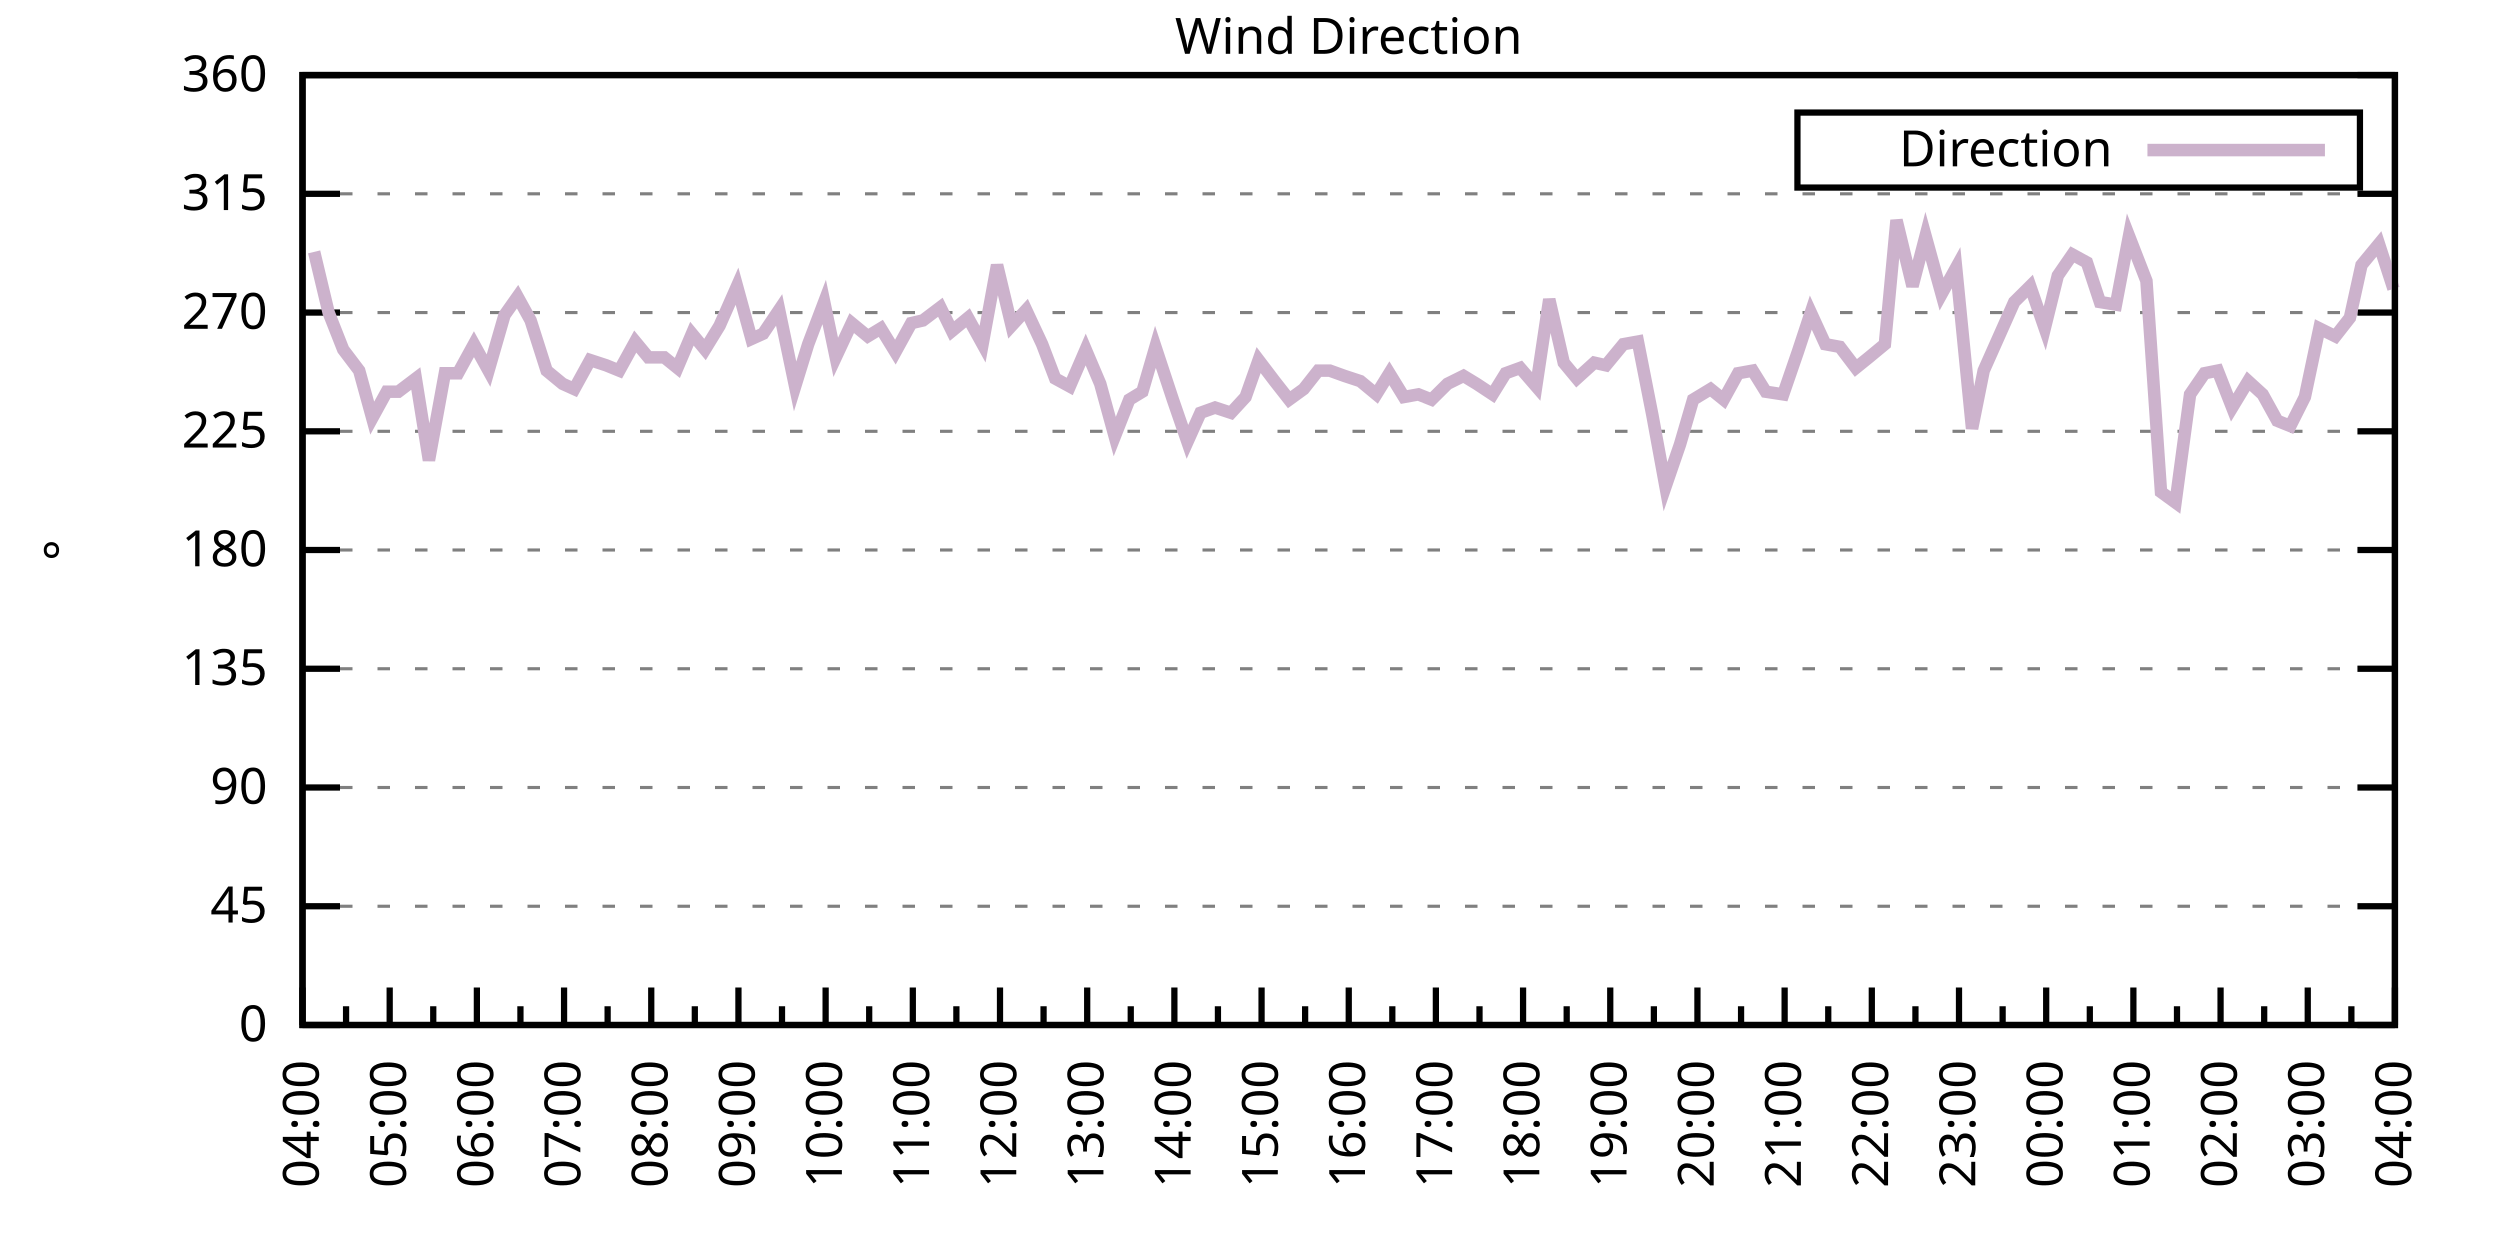
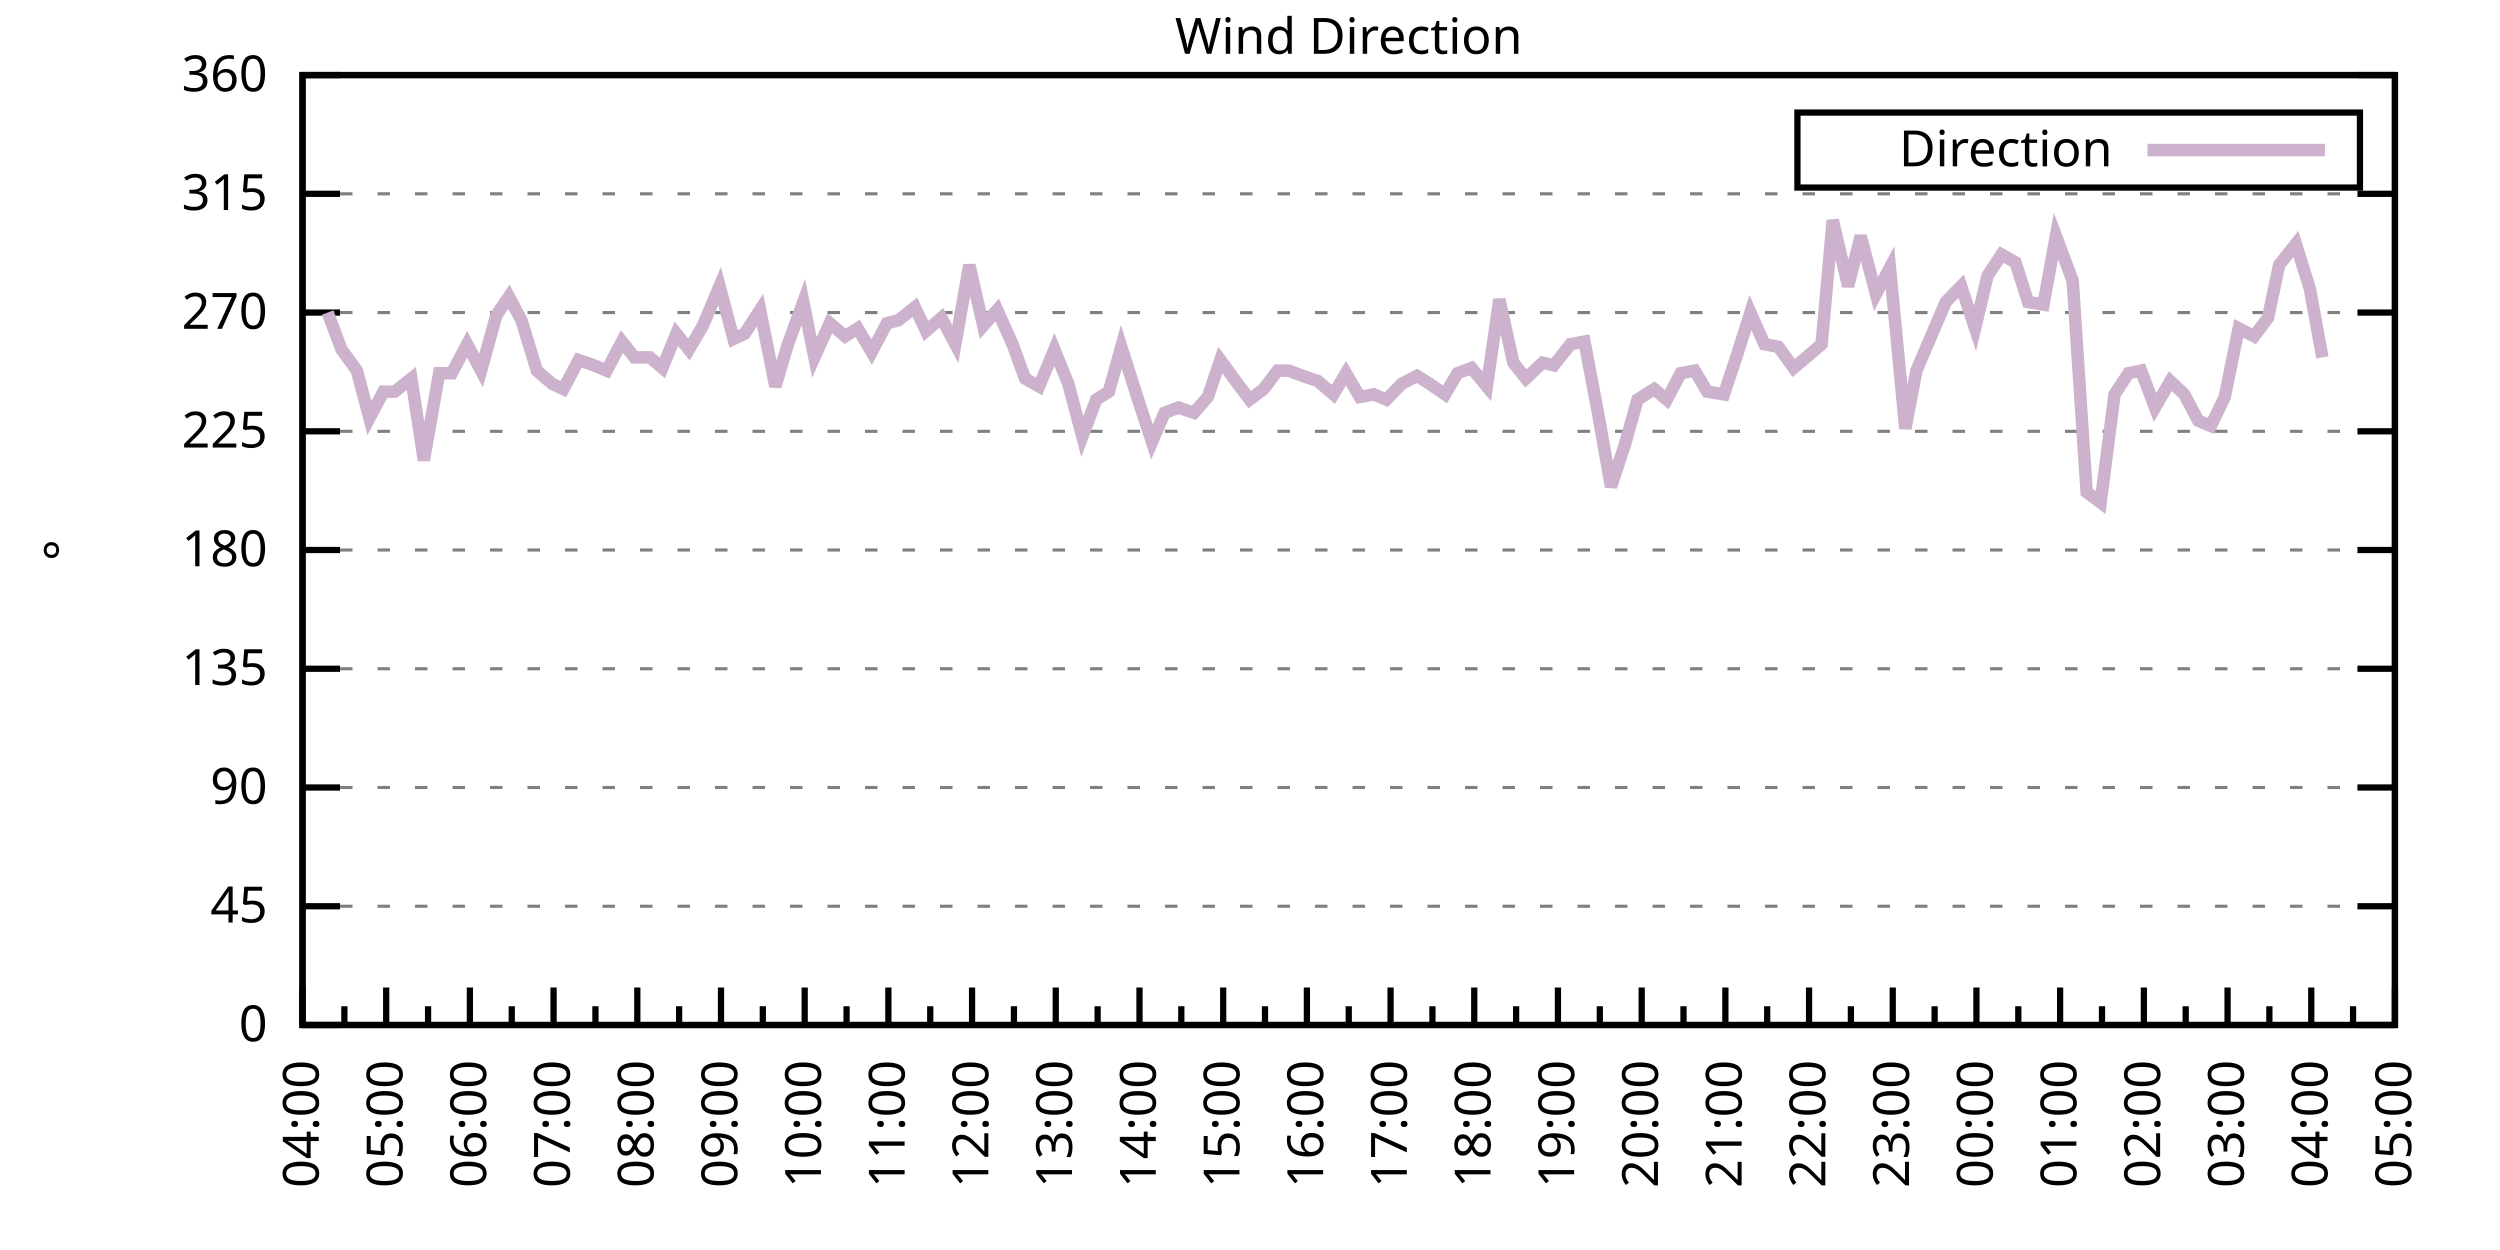
<svg xmlns="http://www.w3.org/2000/svg" xmlns:xlink="http://www.w3.org/1999/xlink" width="400" height="200" viewBox="0 0 400 200">
  <g id="gnuplot_canvas">
    <rect x="0" y="0" width="400" height="200" fill="none" />
    <defs>
      <circle id="gpDot" r="0.5" stroke-width="0.5" stroke="currentColor" />
      <path id="gpPt0" stroke-width="0.333" stroke="currentColor" d="M-1,0 h2 M0,-1 v2" />
      <path id="gpPt1" stroke-width="0.333" stroke="currentColor" d="M-1,-1 L1,1 M1,-1 L-1,1" />
      <path id="gpPt2" stroke-width="0.333" stroke="currentColor" d="M-1,0 L1,0 M0,-1 L0,1 M-1,-1 L1,1 M-1,1 L1,-1" />
      <rect id="gpPt3" stroke-width="0.333" stroke="currentColor" x="-1" y="-1" width="2" height="2" />
      <rect id="gpPt4" stroke-width="0.333" stroke="currentColor" fill="currentColor" x="-1" y="-1" width="2" height="2" />
      <circle id="gpPt5" stroke-width="0.333" stroke="currentColor" cx="0" cy="0" r="1" />
      <use xlink:href="#gpPt5" id="gpPt6" fill="currentColor" stroke="none" />
      <path id="gpPt7" stroke-width="0.333" stroke="currentColor" d="M0,-1.33 L-1.33,0.67 L1.33,0.67 z" />
      <use xlink:href="#gpPt7" id="gpPt8" fill="currentColor" stroke="none" />
      <use xlink:href="#gpPt7" id="gpPt9" stroke="currentColor" transform="rotate(180)" />
      <use xlink:href="#gpPt9" id="gpPt10" fill="currentColor" stroke="none" />
      <use xlink:href="#gpPt3" id="gpPt11" stroke="currentColor" transform="rotate(45)" />
      <use xlink:href="#gpPt11" id="gpPt12" fill="currentColor" stroke="none" />
      <path id="gpPt13" stroke-width="0.333" stroke="currentColor" d="M0,1.330 L1.265,0.411 L0.782,-1.067 L-0.782,-1.076 L-1.265,0.411 z" />
      <use xlink:href="#gpPt13" id="gpPt14" fill="currentColor" stroke="none" />
      <filter id="textbox" filterUnits="objectBoundingBox" x="0" y="0" height="1" width="1">
        <feFlood flood-color="white" flood-opacity="1" result="bgnd" />
        <feComposite in="SourceGraphic" in2="bgnd" operator="atop" />
      </filter>
      <filter id="greybox" filterUnits="objectBoundingBox" x="0" y="0" height="1" width="1">
        <feFlood flood-color="lightgrey" flood-opacity="1" result="grey" />
        <feComposite in="SourceGraphic" in2="grey" operator="atop" />
      </filter>
    </defs>
    <g fill="none" color="white" stroke="currentColor" stroke-width="1.00" stroke-linecap="butt" stroke-linejoin="miter">
</g>
    <g fill="none" color="black" stroke="currentColor" stroke-width="1.00" stroke-linecap="butt" stroke-linejoin="miter">
      <g stroke="none" shape-rendering="crispEdges">
        <polygon fill="rgb(255, 255, 255)" points="48.40,164.00 383.18,164.00 383.18,12.02 48.40,12.02 " />
      </g>
    </g>
    <g fill="none" color="black" stroke="currentColor" stroke-width="1.00" stroke-linecap="butt" stroke-linejoin="miter">
</g>
    <g fill="none" color="black" stroke="black" stroke-width="0.50" stroke-linecap="butt" stroke-linejoin="miter">
</g>
    <g fill="none" color="gray" stroke="currentColor" stroke-width="0.50" stroke-linecap="butt" stroke-linejoin="miter">
      <path stroke="gray" stroke-dasharray="2,4" class="gridline" d="M48.40,164.00 L383.19,164.00  " />
    </g>
    <g fill="none" color="gray" stroke="gray" stroke-width="1.00" stroke-linecap="butt" stroke-linejoin="miter">
</g>
    <g fill="none" color="black" stroke="currentColor" stroke-width="1.00" stroke-linecap="butt" stroke-linejoin="miter">
      <path stroke="black" d="M48.40,164.00 L54.40,164.00 M383.19,164.00 L377.19,164.00  " />
      <g transform="translate(42.80,166.60)" stroke="none" fill="black" font-family="Sans" font-size="8.00" text-anchor="end">
        <text>
          <tspan font-family="Sans"> 0</tspan>
        </text>
      </g>
    </g>
    <g fill="none" color="black" stroke="currentColor" stroke-width="1.00" stroke-linecap="butt" stroke-linejoin="miter">
</g>
    <g fill="none" color="black" stroke="black" stroke-width="0.50" stroke-linecap="butt" stroke-linejoin="miter">
</g>
    <g fill="none" color="gray" stroke="currentColor" stroke-width="0.50" stroke-linecap="butt" stroke-linejoin="miter">
      <path stroke="gray" stroke-dasharray="2,4" class="gridline" d="M48.40,145.00 L383.19,145.00  " />
    </g>
    <g fill="none" color="gray" stroke="gray" stroke-width="1.00" stroke-linecap="butt" stroke-linejoin="miter">
</g>
    <g fill="none" color="black" stroke="currentColor" stroke-width="1.00" stroke-linecap="butt" stroke-linejoin="miter">
      <path stroke="black" d="M48.40,145.00 L54.40,145.00 M383.19,145.00 L377.19,145.00  " />
      <g transform="translate(42.80,147.60)" stroke="none" fill="black" font-family="Sans" font-size="8.00" text-anchor="end">
        <text>
          <tspan font-family="Sans"> 45</tspan>
        </text>
      </g>
    </g>
    <g fill="none" color="black" stroke="currentColor" stroke-width="1.00" stroke-linecap="butt" stroke-linejoin="miter">
</g>
    <g fill="none" color="black" stroke="black" stroke-width="0.50" stroke-linecap="butt" stroke-linejoin="miter">
</g>
    <g fill="none" color="gray" stroke="currentColor" stroke-width="0.50" stroke-linecap="butt" stroke-linejoin="miter">
      <path stroke="gray" stroke-dasharray="2,4" class="gridline" d="M48.40,126.00 L383.19,126.00  " />
    </g>
    <g fill="none" color="gray" stroke="gray" stroke-width="1.00" stroke-linecap="butt" stroke-linejoin="miter">
</g>
    <g fill="none" color="black" stroke="currentColor" stroke-width="1.00" stroke-linecap="butt" stroke-linejoin="miter">
      <path stroke="black" d="M48.40,126.00 L54.40,126.00 M383.19,126.00 L377.19,126.00  " />
      <g transform="translate(42.80,128.60)" stroke="none" fill="black" font-family="Sans" font-size="8.00" text-anchor="end">
        <text>
          <tspan font-family="Sans"> 90</tspan>
        </text>
      </g>
    </g>
    <g fill="none" color="black" stroke="currentColor" stroke-width="1.00" stroke-linecap="butt" stroke-linejoin="miter">
</g>
    <g fill="none" color="black" stroke="black" stroke-width="0.50" stroke-linecap="butt" stroke-linejoin="miter">
</g>
    <g fill="none" color="gray" stroke="currentColor" stroke-width="0.50" stroke-linecap="butt" stroke-linejoin="miter">
      <path stroke="gray" stroke-dasharray="2,4" class="gridline" d="M48.40,107.00 L383.19,107.00  " />
    </g>
    <g fill="none" color="gray" stroke="gray" stroke-width="1.00" stroke-linecap="butt" stroke-linejoin="miter">
</g>
    <g fill="none" color="black" stroke="currentColor" stroke-width="1.00" stroke-linecap="butt" stroke-linejoin="miter">
      <path stroke="black" d="M48.40,107.00 L54.40,107.00 M383.19,107.00 L377.19,107.00  " />
      <g transform="translate(42.80,109.60)" stroke="none" fill="black" font-family="Sans" font-size="8.00" text-anchor="end">
        <text>
          <tspan font-family="Sans"> 135</tspan>
        </text>
      </g>
    </g>
    <g fill="none" color="black" stroke="currentColor" stroke-width="1.00" stroke-linecap="butt" stroke-linejoin="miter">
</g>
    <g fill="none" color="black" stroke="black" stroke-width="0.50" stroke-linecap="butt" stroke-linejoin="miter">
</g>
    <g fill="none" color="gray" stroke="currentColor" stroke-width="0.50" stroke-linecap="butt" stroke-linejoin="miter">
      <path stroke="gray" stroke-dasharray="2,4" class="gridline" d="M48.40,88.00 L383.19,88.00  " />
    </g>
    <g fill="none" color="gray" stroke="gray" stroke-width="1.00" stroke-linecap="butt" stroke-linejoin="miter">
</g>
    <g fill="none" color="black" stroke="currentColor" stroke-width="1.00" stroke-linecap="butt" stroke-linejoin="miter">
      <path stroke="black" d="M48.40,88.00 L54.40,88.00 M383.19,88.00 L377.19,88.00  " />
      <g transform="translate(42.80,90.60)" stroke="none" fill="black" font-family="Sans" font-size="8.00" text-anchor="end">
        <text>
          <tspan font-family="Sans"> 180</tspan>
        </text>
      </g>
    </g>
    <g fill="none" color="black" stroke="currentColor" stroke-width="1.00" stroke-linecap="butt" stroke-linejoin="miter">
</g>
    <g fill="none" color="black" stroke="black" stroke-width="0.50" stroke-linecap="butt" stroke-linejoin="miter">
</g>
    <g fill="none" color="gray" stroke="currentColor" stroke-width="0.50" stroke-linecap="butt" stroke-linejoin="miter">
      <path stroke="gray" stroke-dasharray="2,4" class="gridline" d="M48.40,69.01 L383.19,69.01  " />
    </g>
    <g fill="none" color="gray" stroke="gray" stroke-width="1.00" stroke-linecap="butt" stroke-linejoin="miter">
</g>
    <g fill="none" color="black" stroke="currentColor" stroke-width="1.00" stroke-linecap="butt" stroke-linejoin="miter">
      <path stroke="black" d="M48.40,69.01 L54.40,69.01 M383.19,69.01 L377.19,69.01  " />
      <g transform="translate(42.80,71.61)" stroke="none" fill="black" font-family="Sans" font-size="8.00" text-anchor="end">
        <text>
          <tspan font-family="Sans"> 225</tspan>
        </text>
      </g>
    </g>
    <g fill="none" color="black" stroke="currentColor" stroke-width="1.00" stroke-linecap="butt" stroke-linejoin="miter">
</g>
    <g fill="none" color="black" stroke="black" stroke-width="0.50" stroke-linecap="butt" stroke-linejoin="miter">
</g>
    <g fill="none" color="gray" stroke="currentColor" stroke-width="0.50" stroke-linecap="butt" stroke-linejoin="miter">
      <path stroke="gray" stroke-dasharray="2,4" class="gridline" d="M48.40,50.01 L383.19,50.01  " />
    </g>
    <g fill="none" color="gray" stroke="gray" stroke-width="1.00" stroke-linecap="butt" stroke-linejoin="miter">
</g>
    <g fill="none" color="black" stroke="currentColor" stroke-width="1.00" stroke-linecap="butt" stroke-linejoin="miter">
      <path stroke="black" d="M48.40,50.01 L54.40,50.01 M383.19,50.01 L377.19,50.01  " />
      <g transform="translate(42.80,52.61)" stroke="none" fill="black" font-family="Sans" font-size="8.00" text-anchor="end">
        <text>
          <tspan font-family="Sans"> 270</tspan>
        </text>
      </g>
    </g>
    <g fill="none" color="black" stroke="currentColor" stroke-width="1.00" stroke-linecap="butt" stroke-linejoin="miter">
</g>
    <g fill="none" color="black" stroke="black" stroke-width="0.50" stroke-linecap="butt" stroke-linejoin="miter">
</g>
    <g fill="none" color="gray" stroke="currentColor" stroke-width="0.50" stroke-linecap="butt" stroke-linejoin="miter">
      <path stroke="gray" stroke-dasharray="2,4" class="gridline" d="M48.40,31.01 L383.19,31.01  " />
    </g>
    <g fill="none" color="gray" stroke="gray" stroke-width="1.00" stroke-linecap="butt" stroke-linejoin="miter">
</g>
    <g fill="none" color="black" stroke="currentColor" stroke-width="1.00" stroke-linecap="butt" stroke-linejoin="miter">
      <path stroke="black" d="M48.40,31.01 L54.40,31.01 M383.19,31.01 L377.19,31.01  " />
      <g transform="translate(42.80,33.61)" stroke="none" fill="black" font-family="Sans" font-size="8.00" text-anchor="end">
        <text>
          <tspan font-family="Sans"> 315</tspan>
        </text>
      </g>
    </g>
    <g fill="none" color="black" stroke="currentColor" stroke-width="1.00" stroke-linecap="butt" stroke-linejoin="miter">
</g>
    <g fill="none" color="black" stroke="black" stroke-width="0.50" stroke-linecap="butt" stroke-linejoin="miter">
</g>
    <g fill="none" color="gray" stroke="currentColor" stroke-width="0.50" stroke-linecap="butt" stroke-linejoin="miter">
      <path stroke="gray" stroke-dasharray="2,4" class="gridline" d="M48.40,12.01 L383.19,12.01  " />
    </g>
    <g fill="none" color="gray" stroke="gray" stroke-width="1.00" stroke-linecap="butt" stroke-linejoin="miter">
</g>
    <g fill="none" color="black" stroke="currentColor" stroke-width="1.00" stroke-linecap="butt" stroke-linejoin="miter">
      <path stroke="black" d="M48.40,12.01 L54.40,12.01 M383.19,12.01 L377.19,12.01  " />
      <g transform="translate(42.80,14.61)" stroke="none" fill="black" font-family="Sans" font-size="8.00" text-anchor="end">
        <text>
          <tspan font-family="Sans"> 360</tspan>
        </text>
      </g>
    </g>
    <g fill="none" color="black" stroke="currentColor" stroke-width="1.00" stroke-linecap="butt" stroke-linejoin="miter">
      <path stroke="black" d="M48.40,164.00 L48.40,158.00  " />
      <g transform="translate(51.00,169.60) rotate(270)" stroke="none" fill="black" font-family="Sans" font-size="8.00" text-anchor="end">
        <text>
          <tspan font-family="Sans">04:00</tspan>
        </text>
      </g>
    </g>
    <g fill="none" color="black" stroke="currentColor" stroke-width="1.00" stroke-linecap="butt" stroke-linejoin="miter">
-       <path stroke="black" d="M55.37,164.00 L55.37,161.00 M62.35,164.00 L62.35,158.00  " />
-       <g transform="translate(64.95,169.60) rotate(270)" stroke="none" fill="black" font-family="Sans" font-size="8.00" text-anchor="end">
+       <path stroke="black" d="M55.10,164.00 L55.10,161.00 M61.79,164.00 L61.79,158.00  " />
+       <g transform="translate(64.39,169.60) rotate(270)" stroke="none" fill="black" font-family="Sans" font-size="8.00" text-anchor="end">
        <text>
          <tspan font-family="Sans">05:00</tspan>
        </text>
      </g>
    </g>
    <g fill="none" color="black" stroke="currentColor" stroke-width="1.00" stroke-linecap="butt" stroke-linejoin="miter">
-       <path stroke="black" d="M69.32,164.00 L69.32,161.00 M76.30,164.00 L76.30,158.00  " />
-       <g transform="translate(78.90,169.60) rotate(270)" stroke="none" fill="black" font-family="Sans" font-size="8.00" text-anchor="end">
+       <path stroke="black" d="M68.49,164.00 L68.49,161.00 M75.18,164.00 L75.18,158.00  " />
+       <g transform="translate(77.78,169.60) rotate(270)" stroke="none" fill="black" font-family="Sans" font-size="8.00" text-anchor="end">
        <text>
          <tspan font-family="Sans">06:00</tspan>
        </text>
      </g>
    </g>
    <g fill="none" color="black" stroke="currentColor" stroke-width="1.00" stroke-linecap="butt" stroke-linejoin="miter">
-       <path stroke="black" d="M83.27,164.00 L83.27,161.00 M90.25,164.00 L90.25,158.00  " />
-       <g transform="translate(92.85,169.60) rotate(270)" stroke="none" fill="black" font-family="Sans" font-size="8.00" text-anchor="end">
+       <path stroke="black" d="M81.88,164.00 L81.88,161.00 M88.57,164.00 L88.57,158.00  " />
+       <g transform="translate(91.17,169.60) rotate(270)" stroke="none" fill="black" font-family="Sans" font-size="8.00" text-anchor="end">
        <text>
          <tspan font-family="Sans">07:00</tspan>
        </text>
      </g>
    </g>
    <g fill="none" color="black" stroke="currentColor" stroke-width="1.00" stroke-linecap="butt" stroke-linejoin="miter">
-       <path stroke="black" d="M97.22,164.00 L97.22,161.00 M104.20,164.00 L104.20,158.00  " />
-       <g transform="translate(106.80,169.60) rotate(270)" stroke="none" fill="black" font-family="Sans" font-size="8.00" text-anchor="end">
+       <path stroke="black" d="M95.27,164.00 L95.27,161.00 M101.97,164.00 L101.97,158.00  " />
+       <g transform="translate(104.57,169.60) rotate(270)" stroke="none" fill="black" font-family="Sans" font-size="8.00" text-anchor="end">
        <text>
          <tspan font-family="Sans">08:00</tspan>
        </text>
      </g>
    </g>
    <g fill="none" color="black" stroke="currentColor" stroke-width="1.00" stroke-linecap="butt" stroke-linejoin="miter">
-       <path stroke="black" d="M111.17,164.00 L111.17,161.00 M118.15,164.00 L118.15,158.00  " />
-       <g transform="translate(120.75,169.60) rotate(270)" stroke="none" fill="black" font-family="Sans" font-size="8.00" text-anchor="end">
+       <path stroke="black" d="M108.66,164.00 L108.66,161.00 M115.36,164.00 L115.36,158.00  " />
+       <g transform="translate(117.96,169.60) rotate(270)" stroke="none" fill="black" font-family="Sans" font-size="8.00" text-anchor="end">
        <text>
          <tspan font-family="Sans">09:00</tspan>
        </text>
      </g>
    </g>
    <g fill="none" color="black" stroke="currentColor" stroke-width="1.00" stroke-linecap="butt" stroke-linejoin="miter">
-       <path stroke="black" d="M125.12,164.00 L125.12,161.00 M132.10,164.00 L132.10,158.00  " />
-       <g transform="translate(134.70,169.60) rotate(270)" stroke="none" fill="black" font-family="Sans" font-size="8.00" text-anchor="end">
+       <path stroke="black" d="M122.05,164.00 L122.05,161.00 M128.75,164.00 L128.75,158.00  " />
+       <g transform="translate(131.35,169.60) rotate(270)" stroke="none" fill="black" font-family="Sans" font-size="8.00" text-anchor="end">
        <text>
          <tspan font-family="Sans">10:00</tspan>
        </text>
      </g>
    </g>
    <g fill="none" color="black" stroke="currentColor" stroke-width="1.00" stroke-linecap="butt" stroke-linejoin="miter">
-       <path stroke="black" d="M139.07,164.00 L139.07,161.00 M146.05,164.00 L146.05,158.00  " />
-       <g transform="translate(148.65,169.60) rotate(270)" stroke="none" fill="black" font-family="Sans" font-size="8.00" text-anchor="end">
+       <path stroke="black" d="M135.45,164.00 L135.45,161.00 M142.14,164.00 L142.14,158.00  " />
+       <g transform="translate(144.74,169.60) rotate(270)" stroke="none" fill="black" font-family="Sans" font-size="8.00" text-anchor="end">
        <text>
          <tspan font-family="Sans">11:00</tspan>
        </text>
      </g>
    </g>
    <g fill="none" color="black" stroke="currentColor" stroke-width="1.00" stroke-linecap="butt" stroke-linejoin="miter">
-       <path stroke="black" d="M153.02,164.00 L153.02,161.00 M160.00,164.00 L160.00,158.00  " />
-       <g transform="translate(162.60,169.60) rotate(270)" stroke="none" fill="black" font-family="Sans" font-size="8.00" text-anchor="end">
+       <path stroke="black" d="M148.84,164.00 L148.84,161.00 M155.53,164.00 L155.53,158.00  " />
+       <g transform="translate(158.13,169.60) rotate(270)" stroke="none" fill="black" font-family="Sans" font-size="8.00" text-anchor="end">
        <text>
          <tspan font-family="Sans">12:00</tspan>
        </text>
      </g>
    </g>
    <g fill="none" color="black" stroke="currentColor" stroke-width="1.00" stroke-linecap="butt" stroke-linejoin="miter">
-       <path stroke="black" d="M166.97,164.00 L166.97,161.00 M173.95,164.00 L173.95,158.00  " />
-       <g transform="translate(176.55,169.60) rotate(270)" stroke="none" fill="black" font-family="Sans" font-size="8.00" text-anchor="end">
+       <path stroke="black" d="M162.23,164.00 L162.23,161.00 M168.92,164.00 L168.92,158.00  " />
+       <g transform="translate(171.52,169.60) rotate(270)" stroke="none" fill="black" font-family="Sans" font-size="8.00" text-anchor="end">
        <text>
          <tspan font-family="Sans">13:00</tspan>
        </text>
      </g>
    </g>
    <g fill="none" color="black" stroke="currentColor" stroke-width="1.00" stroke-linecap="butt" stroke-linejoin="miter">
-       <path stroke="black" d="M180.92,164.00 L180.92,161.00 M187.90,164.00 L187.90,158.00  " />
-       <g transform="translate(190.50,169.60) rotate(270)" stroke="none" fill="black" font-family="Sans" font-size="8.00" text-anchor="end">
+       <path stroke="black" d="M175.62,164.00 L175.62,161.00 M182.32,164.00 L182.32,158.00  " />
+       <g transform="translate(184.92,169.60) rotate(270)" stroke="none" fill="black" font-family="Sans" font-size="8.00" text-anchor="end">
        <text>
          <tspan font-family="Sans">14:00</tspan>
        </text>
      </g>
    </g>
    <g fill="none" color="black" stroke="currentColor" stroke-width="1.00" stroke-linecap="butt" stroke-linejoin="miter">
-       <path stroke="black" d="M194.87,164.00 L194.87,161.00 M201.85,164.00 L201.85,158.00  " />
-       <g transform="translate(204.45,169.60) rotate(270)" stroke="none" fill="black" font-family="Sans" font-size="8.00" text-anchor="end">
+       <path stroke="black" d="M189.01,164.00 L189.01,161.00 M195.71,164.00 L195.71,158.00  " />
+       <g transform="translate(198.31,169.60) rotate(270)" stroke="none" fill="black" font-family="Sans" font-size="8.00" text-anchor="end">
        <text>
          <tspan font-family="Sans">15:00</tspan>
        </text>
      </g>
    </g>
    <g fill="none" color="black" stroke="currentColor" stroke-width="1.00" stroke-linecap="butt" stroke-linejoin="miter">
-       <path stroke="black" d="M208.82,164.00 L208.82,161.00 M215.80,164.00 L215.80,158.00  " />
-       <g transform="translate(218.40,169.60) rotate(270)" stroke="none" fill="black" font-family="Sans" font-size="8.00" text-anchor="end">
+       <path stroke="black" d="M202.40,164.00 L202.40,161.00 M209.10,164.00 L209.10,158.00  " />
+       <g transform="translate(211.70,169.60) rotate(270)" stroke="none" fill="black" font-family="Sans" font-size="8.00" text-anchor="end">
        <text>
          <tspan font-family="Sans">16:00</tspan>
        </text>
      </g>
    </g>
    <g fill="none" color="black" stroke="currentColor" stroke-width="1.00" stroke-linecap="butt" stroke-linejoin="miter">
-       <path stroke="black" d="M222.77,164.00 L222.77,161.00 M229.74,164.00 L229.74,158.00  " />
-       <g transform="translate(232.34,169.60) rotate(270)" stroke="none" fill="black" font-family="Sans" font-size="8.00" text-anchor="end">
+       <path stroke="black" d="M215.80,164.00 L215.80,161.00 M222.49,164.00 L222.49,158.00  " />
+       <g transform="translate(225.09,169.60) rotate(270)" stroke="none" fill="black" font-family="Sans" font-size="8.00" text-anchor="end">
        <text>
          <tspan font-family="Sans">17:00</tspan>
        </text>
      </g>
    </g>
    <g fill="none" color="black" stroke="currentColor" stroke-width="1.00" stroke-linecap="butt" stroke-linejoin="miter">
-       <path stroke="black" d="M236.72,164.00 L236.72,161.00 M243.69,164.00 L243.69,158.00  " />
-       <g transform="translate(246.29,169.60) rotate(270)" stroke="none" fill="black" font-family="Sans" font-size="8.00" text-anchor="end">
+       <path stroke="black" d="M229.19,164.00 L229.19,161.00 M235.88,164.00 L235.88,158.00  " />
+       <g transform="translate(238.48,169.60) rotate(270)" stroke="none" fill="black" font-family="Sans" font-size="8.00" text-anchor="end">
        <text>
          <tspan font-family="Sans">18:00</tspan>
        </text>
      </g>
    </g>
    <g fill="none" color="black" stroke="currentColor" stroke-width="1.00" stroke-linecap="butt" stroke-linejoin="miter">
-       <path stroke="black" d="M250.67,164.00 L250.67,161.00 M257.64,164.00 L257.64,158.00  " />
-       <g transform="translate(260.24,169.60) rotate(270)" stroke="none" fill="black" font-family="Sans" font-size="8.00" text-anchor="end">
+       <path stroke="black" d="M242.58,164.00 L242.58,161.00 M249.27,164.00 L249.27,158.00  " />
+       <g transform="translate(251.87,169.60) rotate(270)" stroke="none" fill="black" font-family="Sans" font-size="8.00" text-anchor="end">
        <text>
          <tspan font-family="Sans">19:00</tspan>
        </text>
      </g>
    </g>
    <g fill="none" color="black" stroke="currentColor" stroke-width="1.00" stroke-linecap="butt" stroke-linejoin="miter">
-       <path stroke="black" d="M264.62,164.00 L264.62,161.00 M271.59,164.00 L271.59,158.00  " />
-       <g transform="translate(274.19,169.60) rotate(270)" stroke="none" fill="black" font-family="Sans" font-size="8.00" text-anchor="end">
+       <path stroke="black" d="M255.97,164.00 L255.97,161.00 M262.67,164.00 L262.67,158.00  " />
+       <g transform="translate(265.27,169.60) rotate(270)" stroke="none" fill="black" font-family="Sans" font-size="8.00" text-anchor="end">
        <text>
          <tspan font-family="Sans">20:00</tspan>
        </text>
      </g>
    </g>
    <g fill="none" color="black" stroke="currentColor" stroke-width="1.00" stroke-linecap="butt" stroke-linejoin="miter">
-       <path stroke="black" d="M278.57,164.00 L278.57,161.00 M285.54,164.00 L285.54,158.00  " />
-       <g transform="translate(288.14,169.60) rotate(270)" stroke="none" fill="black" font-family="Sans" font-size="8.00" text-anchor="end">
+       <path stroke="black" d="M269.36,164.00 L269.36,161.00 M276.06,164.00 L276.06,158.00  " />
+       <g transform="translate(278.66,169.60) rotate(270)" stroke="none" fill="black" font-family="Sans" font-size="8.00" text-anchor="end">
        <text>
          <tspan font-family="Sans">21:00</tspan>
        </text>
      </g>
    </g>
    <g fill="none" color="black" stroke="currentColor" stroke-width="1.00" stroke-linecap="butt" stroke-linejoin="miter">
-       <path stroke="black" d="M292.52,164.00 L292.52,161.00 M299.49,164.00 L299.49,158.00  " />
-       <g transform="translate(302.09,169.60) rotate(270)" stroke="none" fill="black" font-family="Sans" font-size="8.00" text-anchor="end">
+       <path stroke="black" d="M282.75,164.00 L282.75,161.00 M289.45,164.00 L289.45,158.00  " />
+       <g transform="translate(292.05,169.60) rotate(270)" stroke="none" fill="black" font-family="Sans" font-size="8.00" text-anchor="end">
        <text>
          <tspan font-family="Sans">22:00</tspan>
        </text>
      </g>
    </g>
    <g fill="none" color="black" stroke="currentColor" stroke-width="1.00" stroke-linecap="butt" stroke-linejoin="miter">
-       <path stroke="black" d="M306.47,164.00 L306.47,161.00 M313.44,164.00 L313.44,158.00  " />
-       <g transform="translate(316.04,169.60) rotate(270)" stroke="none" fill="black" font-family="Sans" font-size="8.00" text-anchor="end">
+       <path stroke="black" d="M296.14,164.00 L296.14,161.00 M302.84,164.00 L302.84,158.00  " />
+       <g transform="translate(305.44,169.60) rotate(270)" stroke="none" fill="black" font-family="Sans" font-size="8.00" text-anchor="end">
        <text>
          <tspan font-family="Sans">23:00</tspan>
        </text>
      </g>
    </g>
    <g fill="none" color="black" stroke="currentColor" stroke-width="1.00" stroke-linecap="butt" stroke-linejoin="miter">
-       <path stroke="black" d="M320.42,164.00 L320.42,161.00 M327.39,164.00 L327.39,158.00  " />
-       <g transform="translate(329.99,169.60) rotate(270)" stroke="none" fill="black" font-family="Sans" font-size="8.00" text-anchor="end">
+       <path stroke="black" d="M309.54,164.00 L309.54,161.00 M316.23,164.00 L316.23,158.00  " />
+       <g transform="translate(318.83,169.60) rotate(270)" stroke="none" fill="black" font-family="Sans" font-size="8.00" text-anchor="end">
        <text>
          <tspan font-family="Sans">00:00</tspan>
        </text>
      </g>
    </g>
    <g fill="none" color="black" stroke="currentColor" stroke-width="1.00" stroke-linecap="butt" stroke-linejoin="miter">
-       <path stroke="black" d="M334.37,164.00 L334.37,161.00 M341.34,164.00 L341.34,158.00  " />
-       <g transform="translate(343.94,169.60) rotate(270)" stroke="none" fill="black" font-family="Sans" font-size="8.00" text-anchor="end">
+       <path stroke="black" d="M322.93,164.00 L322.93,161.00 M329.62,164.00 L329.62,158.00  " />
+       <g transform="translate(332.22,169.60) rotate(270)" stroke="none" fill="black" font-family="Sans" font-size="8.00" text-anchor="end">
        <text>
          <tspan font-family="Sans">01:00</tspan>
        </text>
      </g>
    </g>
    <g fill="none" color="black" stroke="currentColor" stroke-width="1.00" stroke-linecap="butt" stroke-linejoin="miter">
-       <path stroke="black" d="M348.32,164.00 L348.32,161.00 M355.29,164.00 L355.29,158.00  " />
-       <g transform="translate(357.89,169.60) rotate(270)" stroke="none" fill="black" font-family="Sans" font-size="8.00" text-anchor="end">
+       <path stroke="black" d="M336.32,164.00 L336.32,161.00 M343.02,164.00 L343.02,158.00  " />
+       <g transform="translate(345.62,169.60) rotate(270)" stroke="none" fill="black" font-family="Sans" font-size="8.00" text-anchor="end">
        <text>
          <tspan font-family="Sans">02:00</tspan>
        </text>
      </g>
    </g>
    <g fill="none" color="black" stroke="currentColor" stroke-width="1.00" stroke-linecap="butt" stroke-linejoin="miter">
-       <path stroke="black" d="M362.27,164.00 L362.27,161.00 M369.24,164.00 L369.24,158.00  " />
-       <g transform="translate(371.84,169.60) rotate(270)" stroke="none" fill="black" font-family="Sans" font-size="8.00" text-anchor="end">
+       <path stroke="black" d="M349.71,164.00 L349.71,161.00 M356.41,164.00 L356.41,158.00  " />
+       <g transform="translate(359.01,169.60) rotate(270)" stroke="none" fill="black" font-family="Sans" font-size="8.00" text-anchor="end">
        <text>
          <tspan font-family="Sans">03:00</tspan>
        </text>
      </g>
    </g>
    <g fill="none" color="black" stroke="currentColor" stroke-width="1.00" stroke-linecap="butt" stroke-linejoin="miter">
-       <path stroke="black" d="M376.22,164.00 L376.22,161.00 M383.19,164.00 L383.19,158.00  " />
+       <path stroke="black" d="M363.10,164.00 L363.10,161.00 M369.80,164.00 L369.80,158.00  " />
+       <g transform="translate(372.40,169.60) rotate(270)" stroke="none" fill="black" font-family="Sans" font-size="8.00" text-anchor="end">
+         <text>
+           <tspan font-family="Sans">04:00</tspan>
+         </text>
+       </g>
+     </g>
+     <g fill="none" color="black" stroke="currentColor" stroke-width="1.00" stroke-linecap="butt" stroke-linejoin="miter">
+       <path stroke="black" d="M376.49,164.00 L376.49,161.00 M383.19,164.00 L383.19,158.00  " />
      <g transform="translate(385.79,169.60) rotate(270)" stroke="none" fill="black" font-family="Sans" font-size="8.00" text-anchor="end">
        <text>
-           <tspan font-family="Sans">04:00</tspan>
+           <tspan font-family="Sans">05:00</tspan>
        </text>
      </g>
    </g>
    <g fill="none" color="black" stroke="currentColor" stroke-width="1.00" stroke-linecap="butt" stroke-linejoin="miter">
</g>
    <g fill="none" color="black" stroke="currentColor" stroke-width="1.00" stroke-linecap="butt" stroke-linejoin="miter">
      <path stroke="black" d="M48.40,12.01 L48.40,164.00 L383.19,164.00 L383.19,12.01 L48.40,12.01 Z  " />
    </g>
    <g fill="none" color="black" stroke="currentColor" stroke-width="1.00" stroke-linecap="butt" stroke-linejoin="miter">
      <g transform="translate(12.80,88.01) rotate(270)" stroke="none" fill="black" font-family="Sans" font-size="8.00" text-anchor="middle">
        <text>
          <tspan font-family="Sans">°</tspan>
        </text>
      </g>
    </g>
    <g fill="none" color="black" stroke="currentColor" stroke-width="1.00" stroke-linecap="butt" stroke-linejoin="miter">
</g>
    <g fill="none" color="black" stroke="currentColor" stroke-width="1.00" stroke-linecap="butt" stroke-linejoin="miter">
      <path stroke="black" d="M287.59,30.01 L287.59,18.01 L377.59,18.01 L377.59,30.01 L287.59,30.01 Z  " />
    </g>
    <g id="Wind_direction_plot_1">
      <g fill="none" color="white" stroke="black" stroke-width="2.00" stroke-linecap="butt" stroke-linejoin="miter">
</g>
      <g fill="none" color="black" stroke="currentColor" stroke-width="2.00" stroke-linecap="butt" stroke-linejoin="miter">
        <g transform="translate(337.99,26.61)" stroke="none" fill="black" font-family="Sans" font-size="8.00" text-anchor="end">
          <text>
            <tspan font-family="Sans">Direction</tspan>
          </text>
        </g>
      </g>
      <g fill="none" color="black" stroke="currentColor" stroke-width="2.00" stroke-linecap="butt" stroke-linejoin="miter">
-         <path stroke="rgb(204, 178, 204)" d="M343.59,24.01 L371.99,24.01 M50.26,40.30 L52.58,50.01 L54.91,55.92 L57.47,59.30 L59.56,66.90 L61.88,62.67   L63.74,62.67 L66.53,60.56 L68.63,73.65 L71.18,59.72 L73.28,59.72 L75.83,55.07 L78.16,59.30 L80.72,50.43   L82.81,47.47 L84.90,51.27 L87.46,59.30 L90.02,61.41 L91.88,62.25 L94.43,57.61 L96.99,58.45 L99.08,59.30   L101.64,54.65 L103.73,57.18 L106.29,57.18 L108.38,58.87 L110.71,53.39 L112.80,55.92 L115.13,52.12 L117.92,45.79   L120.24,54.23 L122.10,53.39 L124.66,49.59 L127.22,61.83 L129.31,55.07 L131.87,48.32 L133.72,57.18 L136.28,51.70   L138.84,53.81 L140.93,52.54 L143.26,56.34 L145.81,51.70 L147.67,51.27 L150.46,49.16 L152.32,52.96 L154.88,50.85   L157.21,55.07 L159.53,42.41 L161.86,52.12 L164.18,49.59 L166.74,55.07 L168.83,60.56 L171.16,61.83 L173.71,55.92   L176.04,61.41 L178.36,69.85 L180.69,63.94 L182.78,62.67 L184.87,55.50 L187.66,63.94 L189.99,70.70 L192.08,66.05   L194.41,65.21 L196.96,66.05 L199.29,63.52 L201.38,57.61 L203.94,60.98 L206.26,63.94 L208.59,62.25 L210.91,59.30   L212.77,59.30 L215.10,60.14 L217.65,60.98 L220.21,63.10 L222.30,59.72 L224.63,63.52 L226.95,63.10 L229.05,63.94   L231.60,61.41 L234.16,60.14 L236.25,61.41 L238.81,63.10 L240.90,59.72 L243.23,58.87 L245.79,61.83 L247.88,47.90   L250.20,58.03 L252.30,60.56 L255.09,58.03 L256.95,58.45 L259.74,55.07 L262.06,54.65 L264.39,66.47 L266.48,77.87   L268.80,71.12 L270.90,63.94 L273.69,62.25 L275.78,63.94 L278.10,59.72 L280.43,59.30 L282.52,62.67 L285.31,63.10   L287.64,56.34 L289.73,50.01 L292.05,55.07 L294.38,55.50 L296.94,58.87 L299.03,57.18 L301.58,55.07 L303.44,35.23   L306.00,45.79 L308.09,37.76 L310.65,47.05 L312.98,42.83 L315.53,68.58 L317.39,59.30 L322.28,48.32 L324.83,45.79   L327.16,52.54 L329.25,44.10 L331.58,40.72 L333.90,41.99 L335.99,48.32 L338.55,48.74 L340.64,37.76 L343.43,44.94   L345.76,78.72 L348.08,80.41 L350.41,63.10 L352.73,59.72 L354.83,59.30 L357.15,65.21 L359.71,60.98 L362.03,63.10   L364.36,67.32 L366.45,68.16 L368.78,63.52 L371.10,52.54 L373.66,53.81 L375.98,50.85 L377.84,42.41 L380.63,39.03   L382.96,46.21  " />
+         <path stroke="rgb(204, 178, 204)" d="M343.59,24.01 L371.99,24.01 M52.42,50.01 L54.65,55.92 L57.10,59.30 L59.11,66.90 L61.35,62.67 L63.13,62.67   L65.81,60.56 L67.82,73.65 L70.27,59.72 L72.28,59.72 L74.74,55.07 L76.97,59.30 L79.42,50.43 L81.43,47.47   L83.44,51.27 L85.90,59.30 L88.35,61.41 L90.14,62.25 L92.59,57.61 L95.05,58.45 L97.06,59.30 L99.51,54.65   L101.52,57.18 L103.98,57.18 L105.98,58.87 L108.22,53.39 L110.22,55.92 L112.46,52.12 L115.13,45.79 L117.37,54.23   L119.15,53.39 L121.61,49.59 L124.06,61.83 L126.07,55.07 L128.53,48.32 L130.31,57.18 L132.77,51.70 L135.22,53.81   L137.23,52.54 L139.46,56.34 L141.92,51.70 L143.70,51.27 L146.38,49.16 L148.17,52.96 L150.62,50.85 L152.85,55.07   L155.09,42.41 L157.32,52.12 L159.55,49.59 L162.01,55.07 L164.01,60.56 L166.25,61.83 L168.70,55.92 L170.93,61.41   L173.17,69.85 L175.40,63.94 L177.41,62.67 L179.41,55.50 L182.09,63.94 L184.32,70.70 L186.33,66.05 L188.57,65.21   L191.02,66.05 L193.25,63.52 L195.26,57.61 L197.72,60.98 L199.95,63.94 L202.18,62.25 L204.41,59.30 L206.20,59.30   L208.43,60.14 L210.88,60.98 L213.34,63.10 L215.35,59.72 L217.58,63.52 L219.81,63.10 L221.82,63.94 L224.28,61.41   L226.73,60.14 L228.74,61.41 L231.20,63.10 L233.20,59.72 L235.44,58.87 L237.89,61.83 L239.90,47.90 L242.13,58.03   L244.14,60.56 L246.82,58.03 L248.60,58.45 L251.28,55.07 L253.51,54.65 L255.75,66.47 L257.76,77.87 L259.99,71.12   L262.00,63.94 L264.67,62.25 L266.68,63.94 L268.92,59.72 L271.15,59.30 L273.16,62.67 L275.83,63.10 L278.07,56.34   L280.07,50.01 L282.31,55.07 L284.54,55.50 L286.99,58.87 L289.00,57.18 L291.46,55.07 L293.24,35.23 L295.70,45.79   L297.71,37.76 L300.16,47.05 L302.39,42.83 L304.85,68.58 L306.63,59.30 L311.32,48.32 L313.78,45.79 L316.01,52.54   L318.02,44.10 L320.25,40.72 L322.48,41.99 L324.49,48.32 L326.95,48.74 L328.95,37.76 L331.63,44.94 L333.86,78.72   L336.10,80.41 L338.33,63.10 L340.56,59.72 L342.57,59.30 L344.80,65.21 L347.26,60.98 L349.49,63.10 L351.72,67.32   L353.73,68.16 L355.96,63.52 L358.19,52.54 L360.65,53.81 L362.88,50.85 L364.66,42.41 L367.34,39.03 L369.58,46.21   L371.58,57.18  " />
      </g>
    </g>
    <g fill="none" color="black" stroke="currentColor" stroke-width="2.00" stroke-linecap="butt" stroke-linejoin="miter">
</g>
    <g fill="none" color="black" stroke="black" stroke-width="1.00" stroke-linecap="butt" stroke-linejoin="miter">
</g>
    <g fill="none" color="black" stroke="currentColor" stroke-width="1.00" stroke-linecap="butt" stroke-linejoin="miter">
      <path stroke="black" d="M48.40,12.01 L48.40,164.00 L383.19,164.00 L383.19,12.01 L48.40,12.01 Z  " />
    </g>
    <g fill="none" color="black" stroke="currentColor" stroke-width="1.00" stroke-linecap="butt" stroke-linejoin="miter">
      <g transform="translate(215.79,8.61)" stroke="none" fill="black" font-family="Sans" font-size="8.00" text-anchor="middle">
        <text>
          <tspan font-family="Sans">Wind Direction</tspan>
        </text>
      </g>
    </g>
    <g fill="none" color="black" stroke="currentColor" stroke-width="1.00" stroke-linecap="butt" stroke-linejoin="miter">
</g>
  </g>
</svg>
